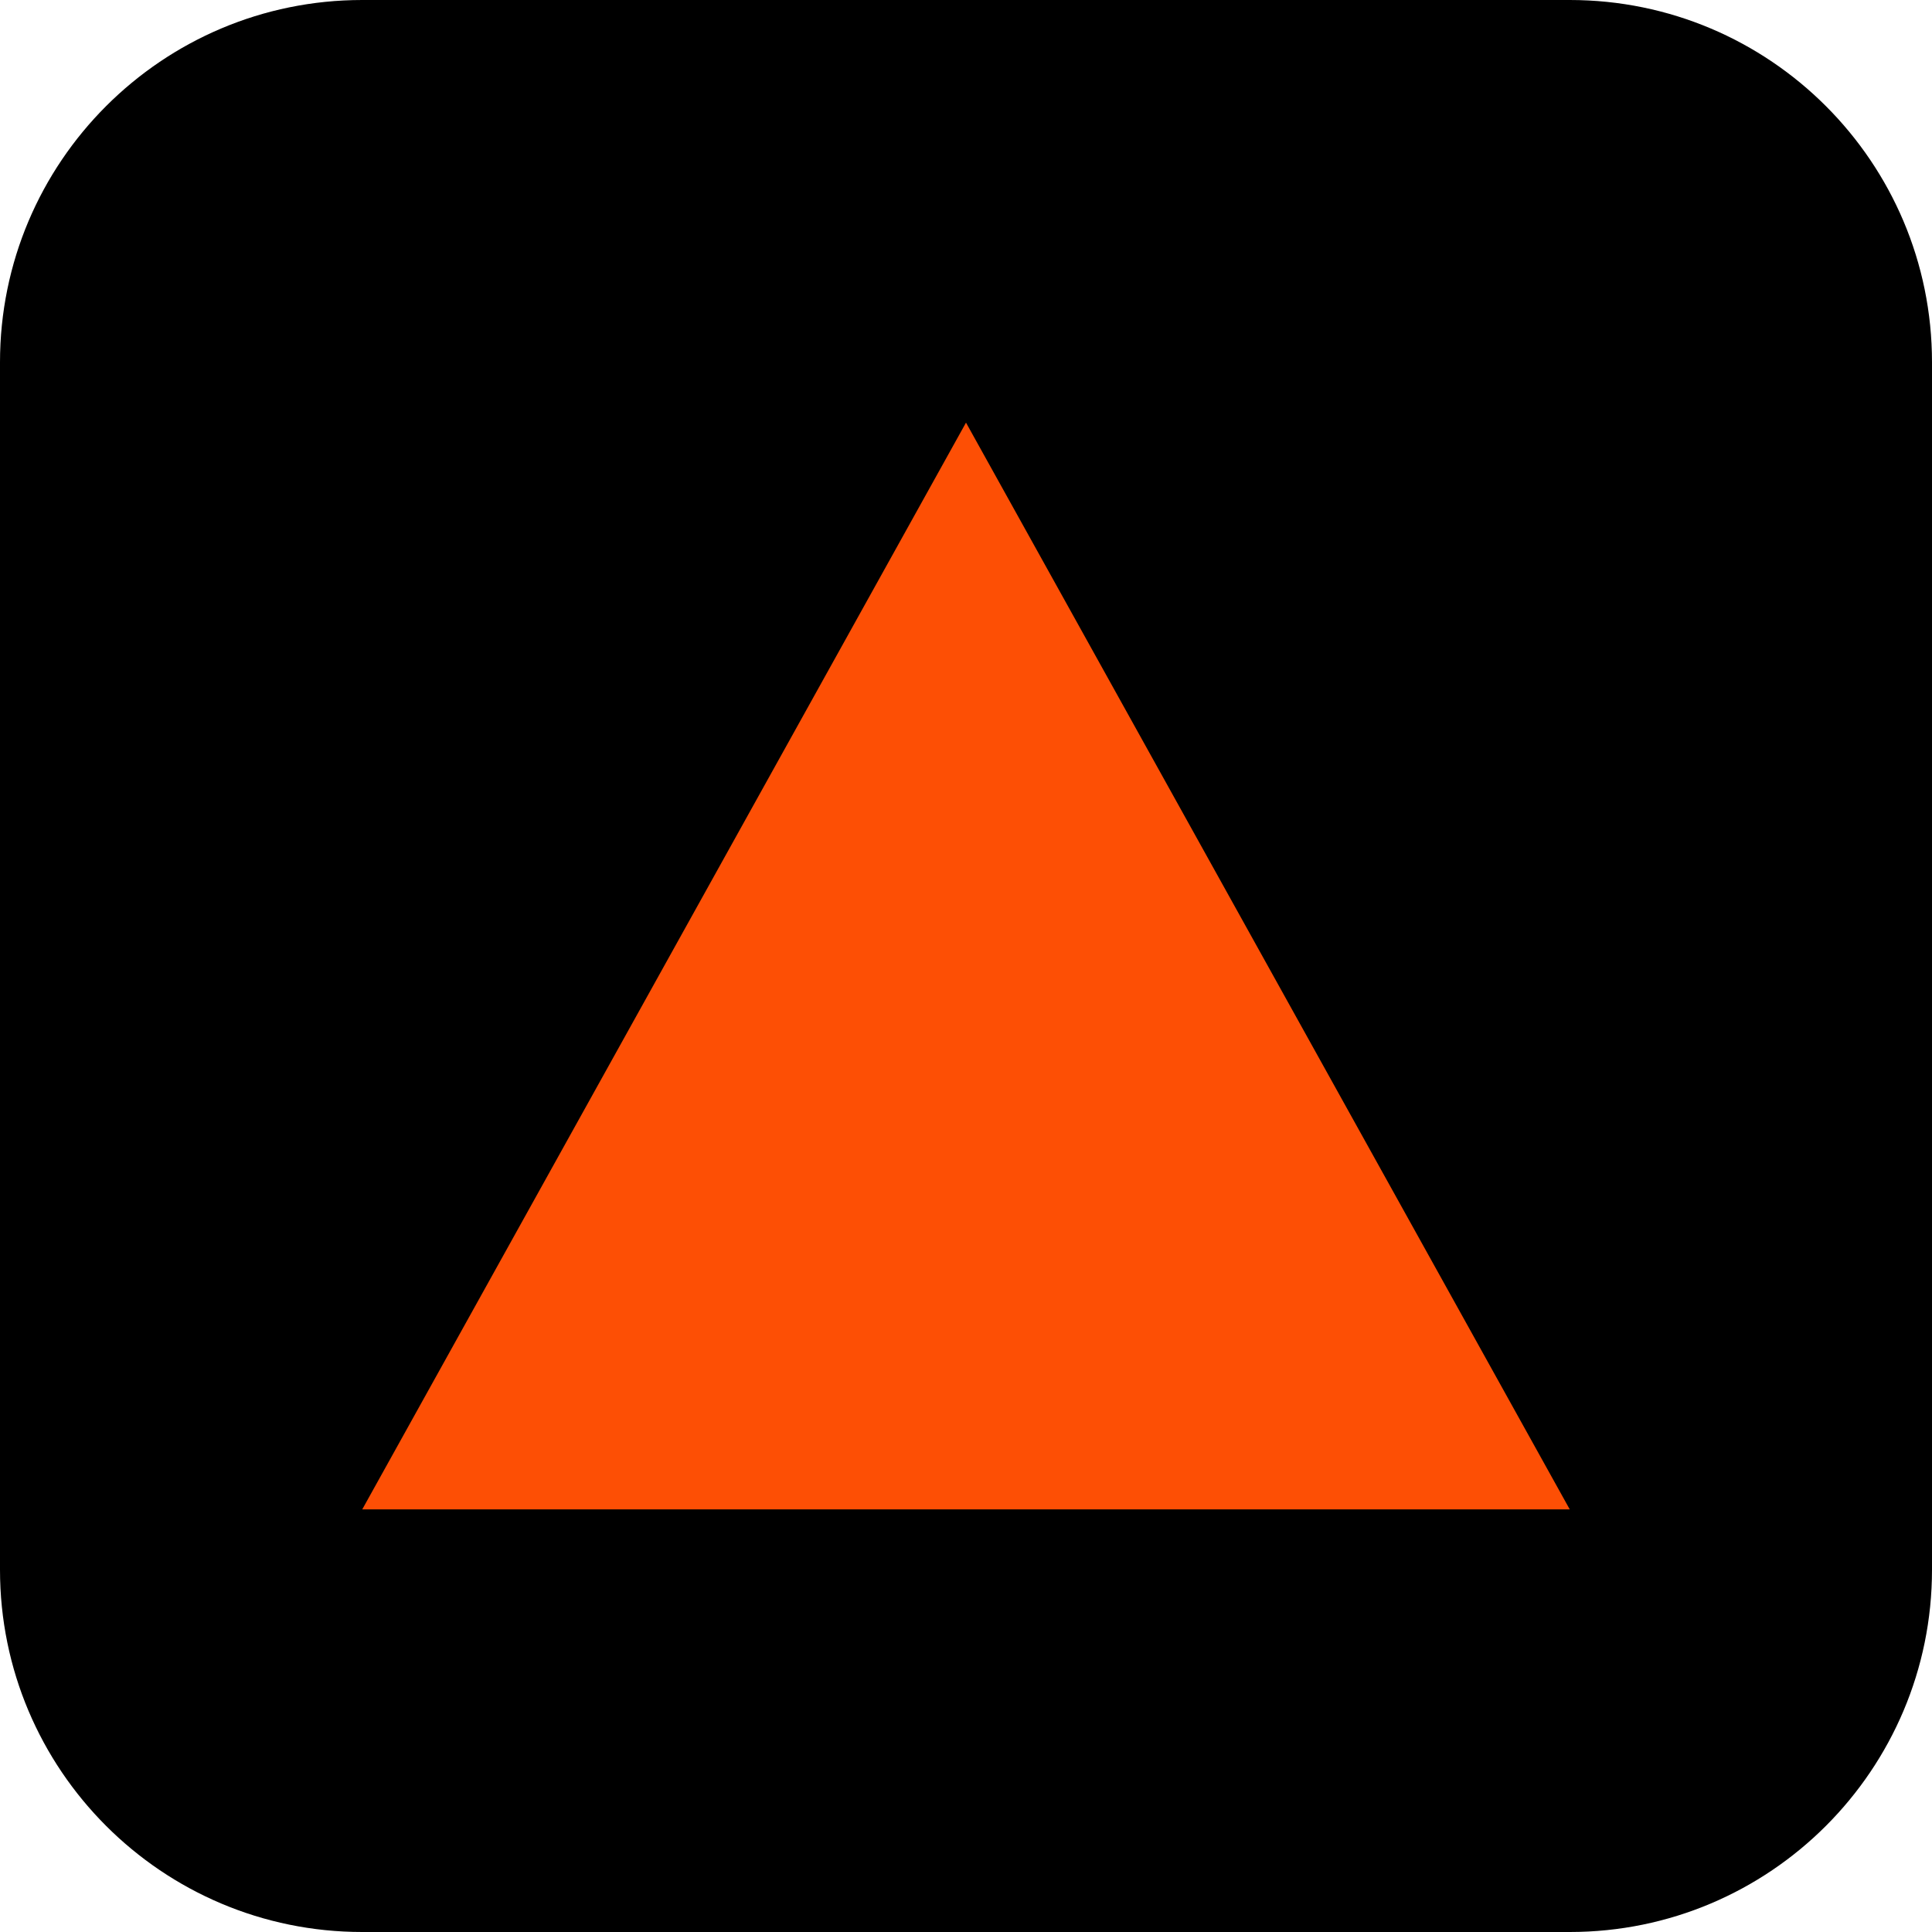
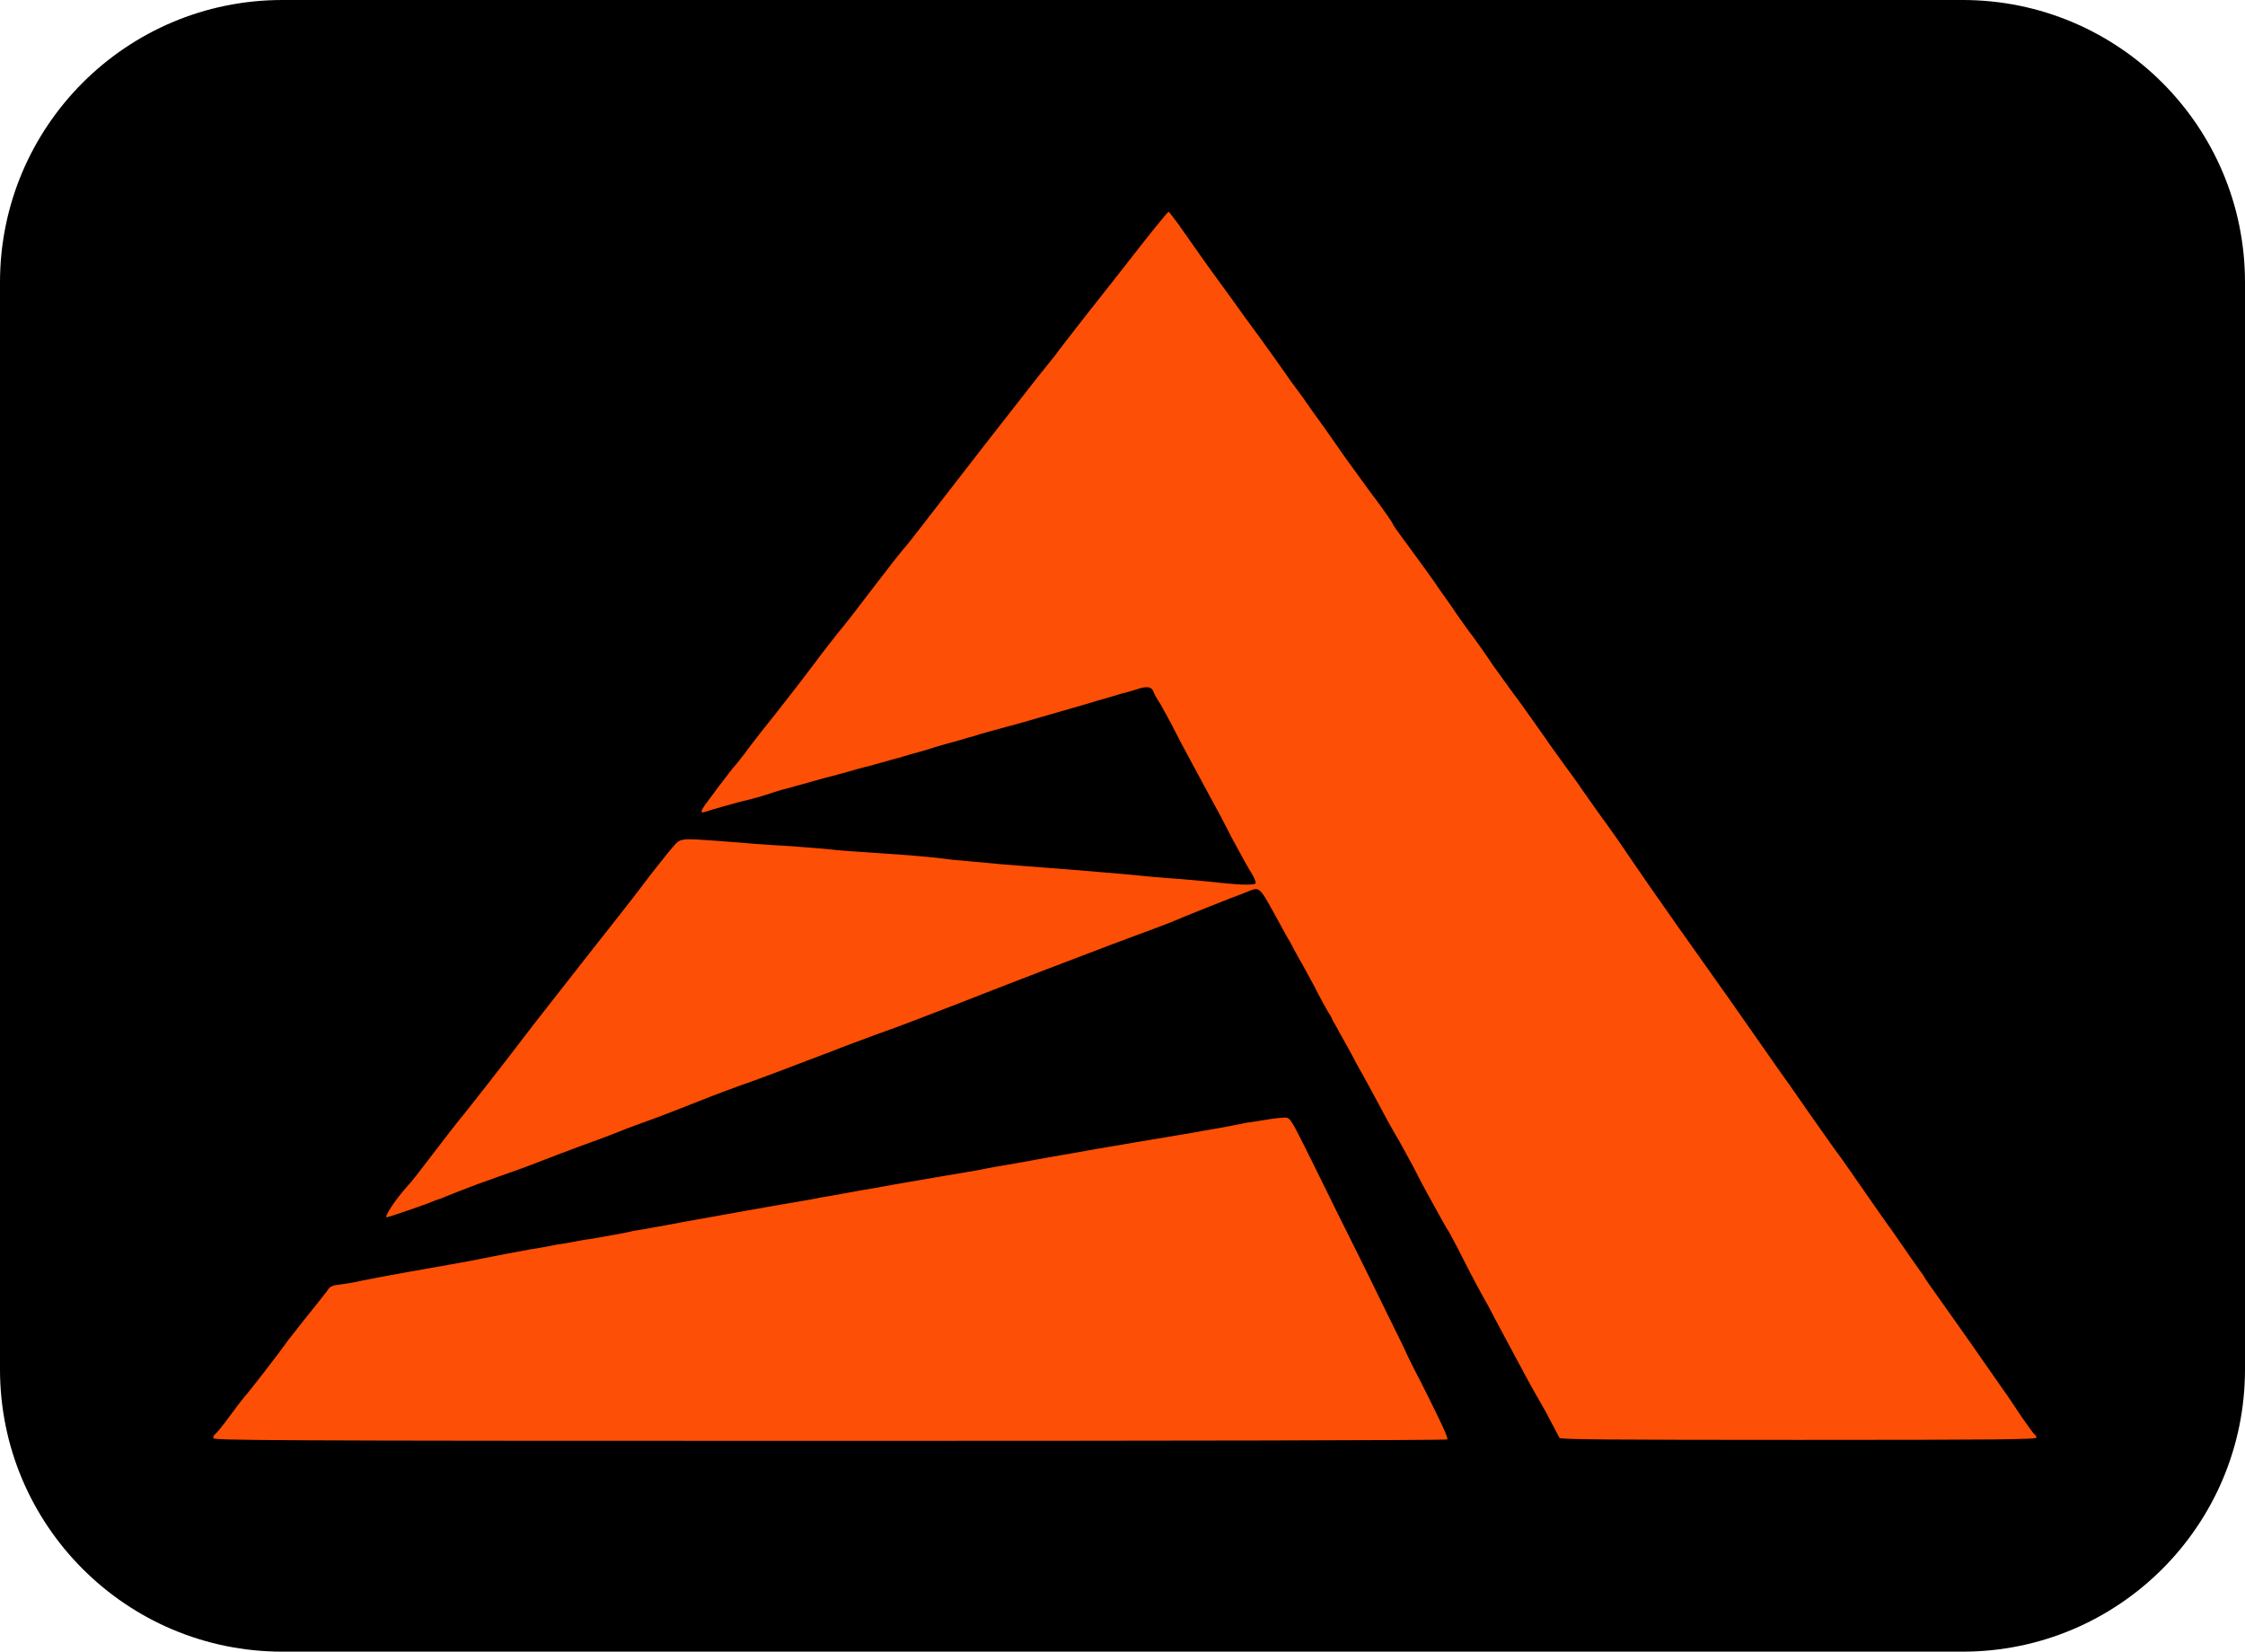
- <svg xmlns="http://www.w3.org/2000/svg" viewBox="0 0 64 64">
-   <rect width="64" height="64" rx="12" fill="#000" />
-   <polygon points="12,50 52,50 32,14" fill="#FD4F05" />
+ <svg xmlns="http://www.w3.org/2000/svg" viewBox="920 40 477 351">
+   <rect x="920" y="40" width="477" height="351" rx="60" fill="#000" />
+   <path fill="#FD4F05" d="M965.3 345.6C965.3 345.3 965.5 344.9 965.7 344.8C965.9 344.7 967.4 342.9 969 340.7C970.6 338.5 972.1 336.6 972.4 336.3C972.8 335.9 978.9 328.1 981.3 324.7C982 323.9 984 321.2 985.9 318.9C987.8 316.5 989.6 314.3 989.8 313.9C990.2 313.4 990.8 313.1 992.1 313C993 312.9 994.7 312.6 995.8 312.4C996.9 312.1 998.9 311.8 1000.2 311.5C1002.9 311 1010 309.7 1015.8 308.7C1018 308.3 1020.9 307.8 1022.2 307.5C1025.6 306.8 1029.5 306.1 1032.7 305.5C1034.2 305.3 1036.8 304.8 1038.3 304.5C1039.9 304.3 1042.4 303.8 1044 303.5C1045.6 303.3 1048.3 302.8 1050 302.5C1051.7 302.2 1053.8 301.8 1054.5 301.6C1055.2 301.5 1057.6 301.1 1059.7 300.7C1061.8 300.3 1064.7 299.8 1066.2 299.5C1073.5 298.2 1083.4 296.4 1088.8 295.5C1090.5 295.2 1093 294.8 1094.3 294.5C1095.7 294.3 1098.3 293.8 1100 293.5C1101.7 293.2 1104.3 292.7 1105.7 292.5C1112.2 291.3 1114.3 291 1120 290C1123.4 289.4 1127.3 288.8 1128.7 288.5C1130 288.2 1132.5 287.8 1134.2 287.5C1135.8 287.2 1138.4 286.8 1139.8 286.5C1141.3 286.2 1143.8 285.8 1145.4 285.5C1147 285.2 1149.6 284.8 1151.1 284.5C1152.6 284.2 1157.1 283.5 1161 282.8C1172.3 280.9 1173.7 280.7 1175.7 280.3C1176.7 280.1 1178.8 279.8 1180.3 279.5C1181.9 279.2 1183.9 278.8 1184.8 278.6C1185.8 278.5 1188.1 278.1 1190 277.8C1193 277.4 1193.5 277.4 1193.9 277.8C1194.6 278.4 1195.6 280.4 1199.7 288.7C1201.5 292.4 1206.2 301.9 1210.1 309.7C1213.9 317.5 1217.5 324.8 1218.1 326C1219.3 328.6 1219 328.1 1222.4 334.7C1226.3 342.5 1227.8 345.7 1227.5 345.9C1227.4 346.1 1168.3 346.2 1096.3 346.2C973.5 346.2 965.3 346.1 965.3 345.6ZM1251.4 345.6C1251.2 345.4 1250.7 344.3 1250.1 343.2C1249 341.1 1248.4 339.9 1246.3 336.3C1244.7 333.5 1243.2 330.6 1239.8 324.3C1238.3 321.5 1236.7 318.5 1236.3 317.7C1234.4 314.3 1233.3 312.3 1230.7 307.2C1229.2 304.2 1227.8 301.7 1227.7 301.5C1227.4 301.2 1226.3 299.1 1223.3 293.7C1222.8 292.8 1221.4 290.2 1220.2 287.8C1218.9 285.4 1217.6 283 1217.2 282.3C1216.8 281.7 1215.8 279.9 1214.9 278.3C1211.6 272.2 1211.5 271.9 1208.2 266C1207.7 265 1206.7 263.2 1206.1 262.1C1205.5 261 1204.5 259.3 1204 258.3C1203.5 257.4 1203 256.6 1203 256.5C1203 256.4 1202.7 255.8 1202.2 255.1C1201.8 254.4 1200.4 251.9 1199.2 249.5C1197.9 247.1 1196.5 244.5 1196 243.7C1195.5 242.8 1195 241.9 1194.9 241.7C1194.8 241.4 1194.3 240.6 1194 240C1193.6 239.4 1192.8 237.9 1192.2 236.8C1187.1 227.6 1188 228.4 1184.3 229.8C1181.3 230.9 1170.3 235.3 1169.5 235.7C1169.1 235.9 1163.3 238.1 1156.5 240.6C1143.4 245.6 1140.4 246.7 1122.5 253.7C1116.3 256.1 1109 258.9 1106.3 259.8C1103.7 260.8 1099.2 262.4 1096.5 263.5C1086.5 267.3 1080.5 269.6 1077.8 270.5C1076.4 271 1072.3 272.5 1068.8 273.9C1065.3 275.3 1060.9 277 1059 277.7C1057.1 278.4 1053.7 279.6 1051.5 280.5C1049.3 281.4 1045.7 282.7 1043.5 283.5C1041.3 284.3 1037.4 285.8 1034.8 286.8C1032.3 287.8 1028.1 289.3 1025.5 290.2C1022.9 291.1 1019.4 292.4 1017.7 293.1C1015.9 293.8 1014.1 294.5 1013.7 294.7C1013.2 294.8 1012 295.3 1011 295.7C1009.2 296.4 1002.4 298.7 1002.2 298.7C1001.5 298.7 1004 294.9 1006.8 291.8C1007.3 291.3 1009.2 288.9 1011 286.5C1012.8 284.1 1015.4 280.8 1016.7 279.1C1019.1 276.2 1026.7 266.5 1033.4 257.7C1038 251.8 1040 249.3 1045.3 242.5C1054.7 230.6 1055.5 229.5 1058.3 225.8C1059.9 223.8 1061.9 221.2 1062.8 220.2C1064.7 218 1064.1 218.1 1073.8 218.8C1077.3 219.1 1083.6 219.6 1087.8 219.8C1092 220.1 1096.7 220.5 1098.2 220.7C1099.6 220.8 1103.5 221.1 1106.7 221.3C1112.7 221.7 1118 222.1 1122.3 222.7C1123.7 222.8 1128.6 223.3 1133.2 223.7C1146.3 224.7 1153.8 225.3 1159.3 225.8C1162.2 226.1 1167.3 226.6 1170.8 226.8C1174.3 227.1 1178.5 227.5 1180.2 227.7C1184.1 228.1 1186.6 228.1 1186.8 227.7C1186.9 227.5 1186.4 226.2 1185.5 224.9C1184.7 223.6 1183.1 220.5 1181.8 218.2C1180.6 215.8 1179.3 213.4 1179 212.8C1178.2 211.4 1176.2 207.6 1174.4 204.3C1171 198 1170.3 196.7 1169.1 194.3C1168.4 193 1167.3 190.9 1166.6 189.7C1165.8 188.5 1165.1 187.2 1165 186.8C1164.6 185.9 1163.5 185.8 1161.5 186.5C1160.8 186.7 1159.3 187.2 1158.3 187.4C1157.3 187.7 1155 188.4 1153.2 188.9C1151.3 189.5 1148.1 190.4 1146 191C1143.9 191.6 1141.6 192.3 1140.8 192.5C1139.1 193 1136.4 193.8 1133.7 194.5C1131.2 195.2 1128.8 195.8 1126.7 196.5C1125.8 196.7 1124.3 197.2 1123.2 197.5C1122.1 197.8 1119.1 198.6 1116.7 199.4C1114.2 200.1 1111.7 200.8 1111.2 201C1110.6 201.1 1109 201.6 1107.5 202C1106 202.4 1104.4 202.9 1103.8 203C1103.3 203.1 1101.6 203.6 1100.2 204C1098.7 204.4 1097 204.9 1096.5 205C1096 205.1 1094.3 205.6 1092.8 206C1091.4 206.4 1089.7 206.9 1089.2 207C1088.6 207.2 1087.5 207.5 1086.7 207.7C1085.8 207.9 1084.6 208.3 1084 208.5C1082.6 209 1079.9 209.8 1077.2 210.4C1075.5 210.9 1072 211.8 1069.6 212.6C1068.8 212.8 1068.9 212.3 1069.9 210.9C1070.4 210.2 1071.6 208.7 1072.5 207.4C1073.4 206.2 1074.8 204.4 1075.5 203.5C1076.3 202.6 1078 200.5 1079.2 198.8C1080.5 197.1 1082.9 194 1084.7 191.8C1087.4 188.4 1091.4 183.2 1093.5 180.4C1093.8 179.9 1095.8 177.4 1097.8 174.8C1099.9 172.3 1102.8 168.5 1104.3 166.5C1109.9 159.2 1110.5 158.4 1113.2 155.2C1114.7 153.3 1117 150.3 1118.4 148.5C1123.1 142.4 1135 127.1 1139.8 121C1141.5 118.9 1143.5 116.4 1144.2 115.5C1144.9 114.5 1148.1 110.4 1151.3 106.3C1154.5 102.3 1158.3 97.4 1159.8 95.5C1163.9 90.2 1168.1 85 1168.3 85C1168.4 85 1169.2 86.1 1170.2 87.4C1173.2 91.7 1176.8 96.8 1179.3 100.2C1180.7 102.1 1183 105.3 1184.5 107.4C1186 109.4 1188.5 112.9 1190.1 115.1C1191.7 117.3 1193.6 120.1 1194.4 121.2C1195.2 122.3 1196.6 124.1 1197.4 125.3C1198.2 126.5 1200 129 1201.4 130.9C1202.7 132.8 1204.7 135.6 1205.8 137.2C1206.9 138.7 1209.2 141.9 1210.8 144.1C1213.9 148.2 1216 151.2 1216 151.5C1216 151.6 1217.7 154 1219.8 156.8C1221.8 159.6 1224.6 163.3 1225.8 165.2C1227.1 167 1228.8 169.4 1229.5 170.5C1230.3 171.6 1231.8 173.8 1232.9 175.2C1234 176.7 1236 179.5 1237.3 181.5C1238.7 183.4 1241.3 187.1 1243.2 189.6C1245 192.1 1247.3 195.4 1248.3 196.8C1249.3 198.3 1251 200.6 1252 202C1253 203.4 1255.1 206.2 1256.5 208.3C1258 210.4 1260.2 213.6 1261.5 215.3C1262.7 217 1264.7 219.8 1265.8 221.5C1268.8 225.9 1271.7 230.1 1276.5 236.9C1284.2 247.7 1290.8 257.1 1293.5 261C1295 263.1 1298 267.5 1300.4 270.8C1302.7 274.1 1305.1 277.6 1305.7 278.4C1306.3 279.3 1308 281.6 1309.3 283.5C1310.7 285.4 1312.5 287.9 1313.3 289.1C1318.8 297 1320.3 299.2 1322.2 301.8C1324.4 305 1327.8 309.9 1328.7 311.1C1328.9 311.6 1330.7 314.1 1332.7 316.9C1334.6 319.6 1337.3 323.4 1338.7 325.4C1341.7 329.7 1343.6 332.4 1345.6 335.3C1346.5 336.5 1348.2 339.1 1349.6 341.2C1351 343.2 1352.2 344.9 1352.4 344.9C1352.5 345 1352.7 345.3 1352.7 345.5C1352.7 345.9 1345.5 346 1302.2 346C1262.2 346 1251.7 345.9 1251.4 345.6Z" />
</svg>
